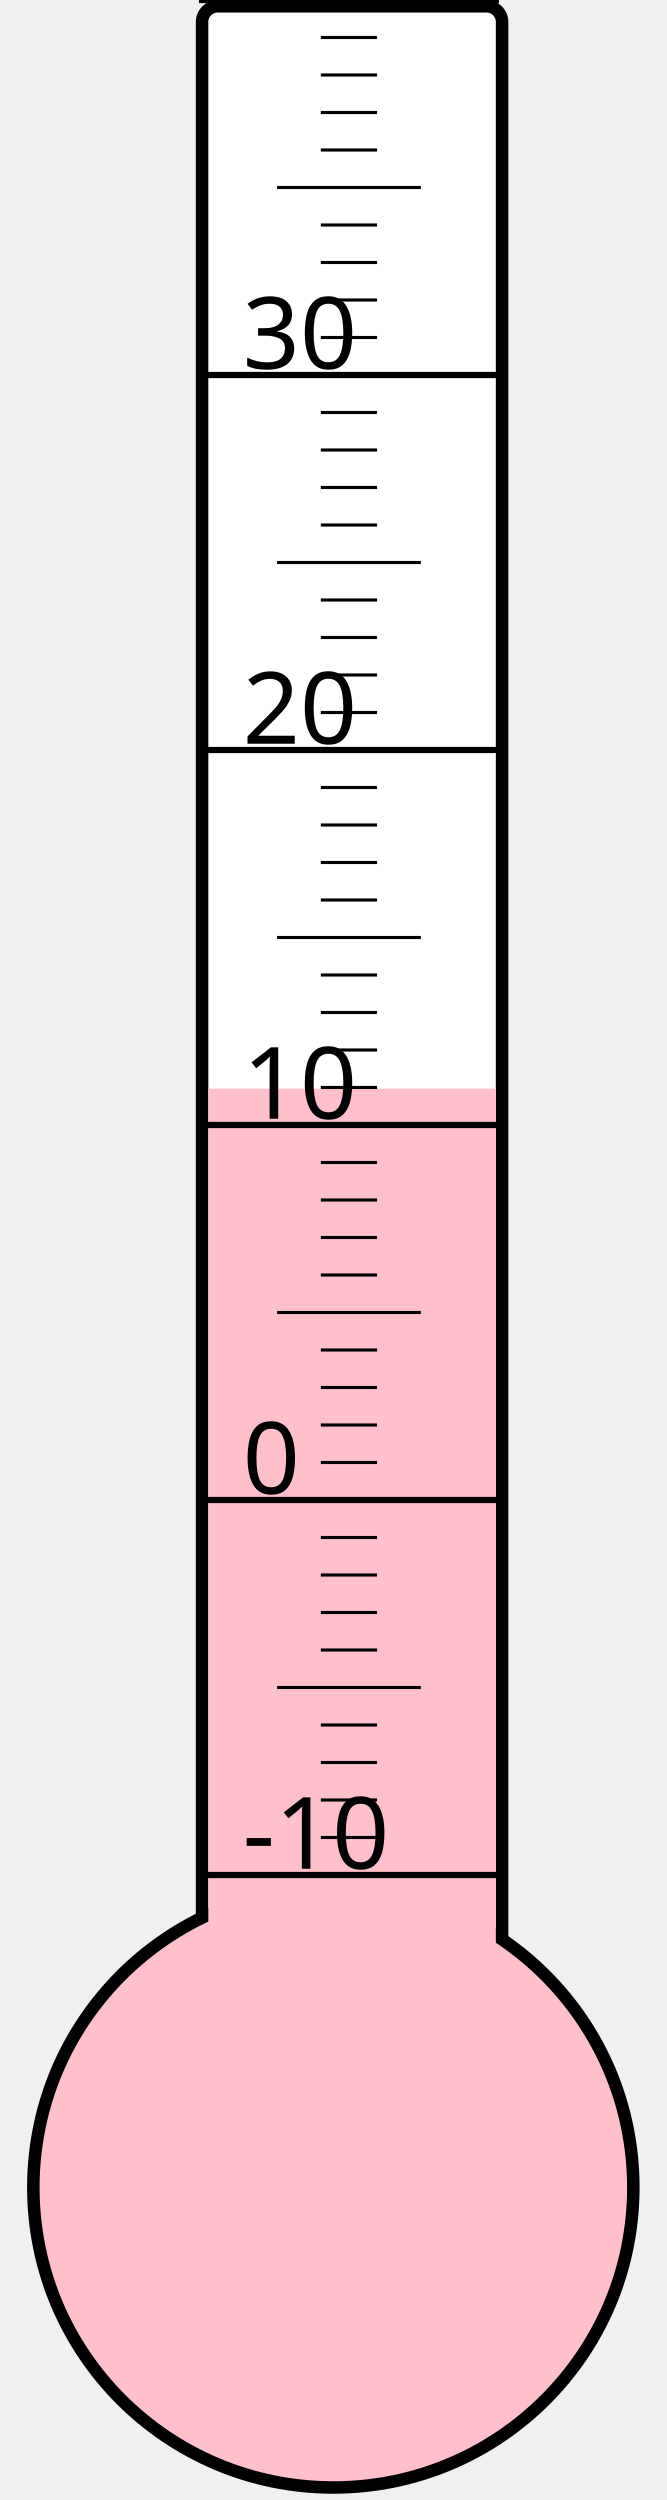
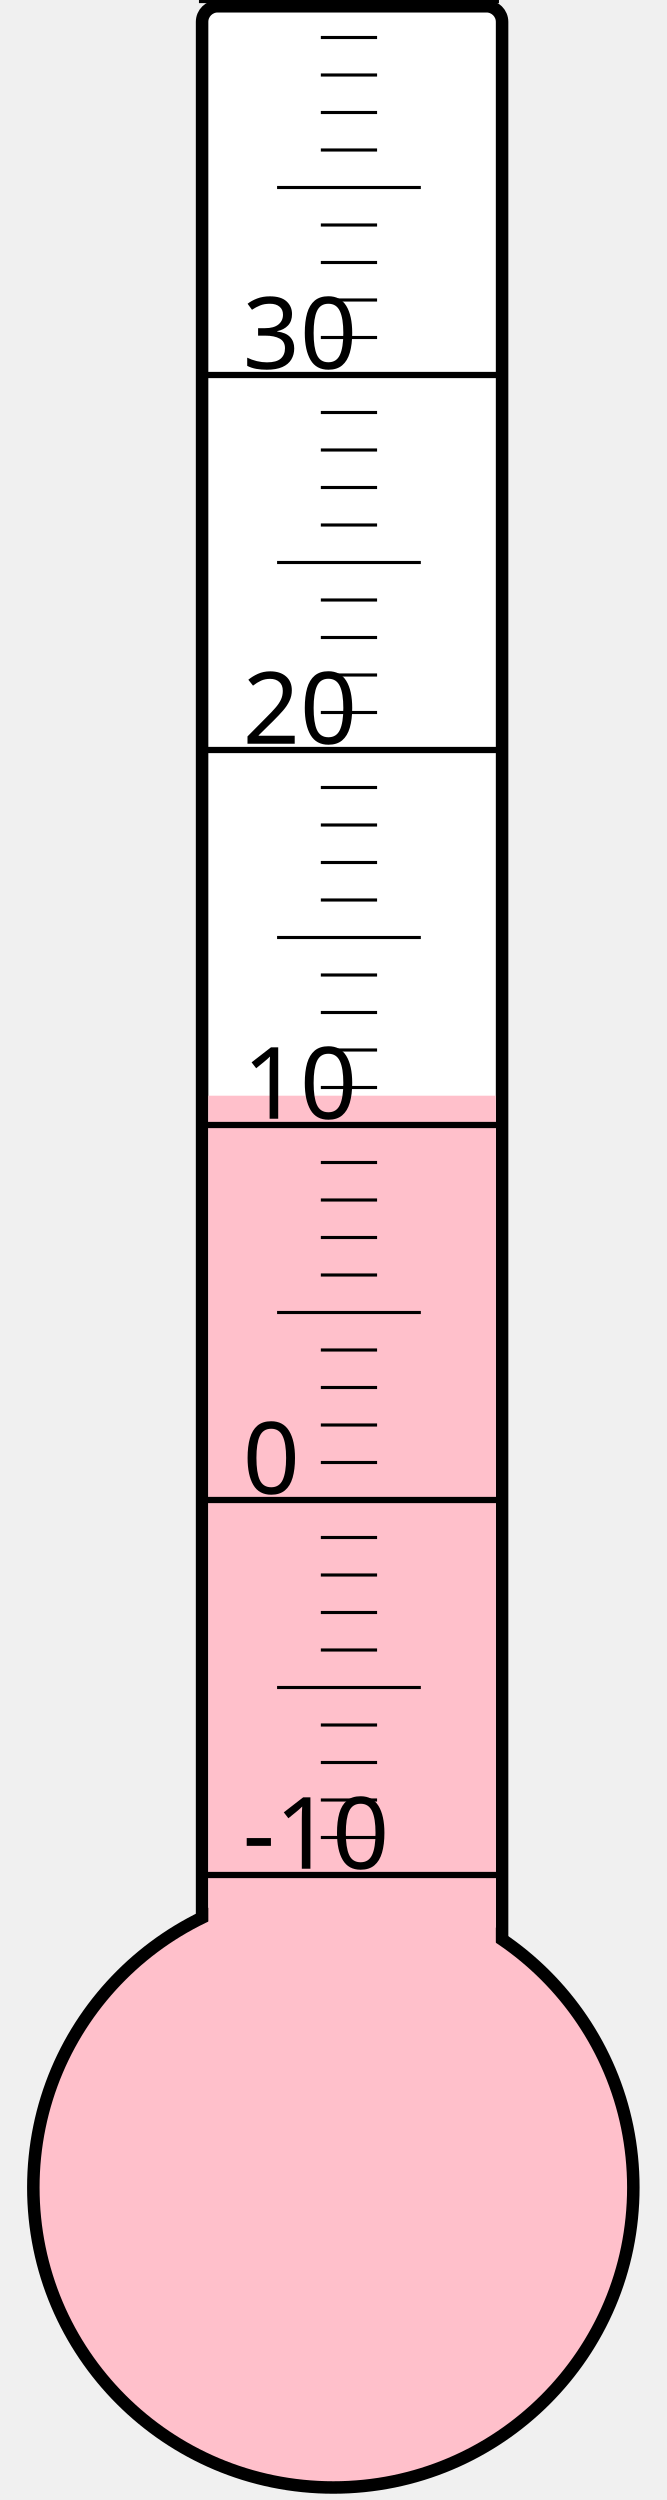
<svg xmlns="http://www.w3.org/2000/svg" width="40px" height="150px" viewBox="0 0 200 800">
  <rect width="200" height="800" x="0" y="0" style="fill: #ffffeb; fill-opacity: 0;" />
  <rect width="96" height="680" x="58" y="2" rx="5" ry="5" style="fill: white; fill-opacity: 1; stroke: black; stroke-width: 4;" />
  <circle cx="100" cy="700" r="96" style="fill: pink; stroke: black; stroke-width: 4;" />
-   <rect width="92" height="351.625" x="60" y="348.375" style="fill: pink; fill-opacity: 1; stroke-width: 0;" />
+   <rect width="92" height="349.375" x="60" y="350.625" style="fill: pink; fill-opacity: 1; stroke-width: 0;" />
  <text x="71" y="598" style="font-family: sans-serif; font-size: 24pt;">-10</text>
  <text x="71" y="478" style="font-family: sans-serif; font-size: 24pt;">0</text>
  <text x="71" y="358" style="font-family: sans-serif; font-size: 24pt;">10</text>
  <text x="71" y="238" style="font-family: sans-serif; font-size: 24pt;">20</text>
  <text x="71" y="118" style="font-family: sans-serif; font-size: 24pt;">30</text>
  <g style="stroke: black;">
    <line x1="57" y1="600" x2="153" y2="600" style="stroke-width: 2;" />
    <line x1="96" y1="588" x2="114" y2="588" style="stroke-width: 1;" />
    <line x1="96" y1="576" x2="114" y2="576" style="stroke-width: 1;" />
    <line x1="96" y1="564" x2="114" y2="564" style="stroke-width: 1;" />
    <line x1="96" y1="552" x2="114" y2="552" style="stroke-width: 1;" />
    <line x1="82" y1="540" x2="128" y2="540" style="stroke-width: 1;" />
    <line x1="96" y1="528" x2="114" y2="528" style="stroke-width: 1;" />
    <line x1="96" y1="516" x2="114" y2="516" style="stroke-width: 1;" />
    <line x1="96" y1="504" x2="114" y2="504" style="stroke-width: 1;" />
    <line x1="96" y1="492" x2="114" y2="492" style="stroke-width: 1;" />
    <line x1="57" y1="480" x2="153" y2="480" style="stroke-width: 2;" />
    <line x1="96" y1="468" x2="114" y2="468" style="stroke-width: 1;" />
    <line x1="96" y1="456" x2="114" y2="456" style="stroke-width: 1;" />
    <line x1="96" y1="444" x2="114" y2="444" style="stroke-width: 1;" />
    <line x1="96" y1="432" x2="114" y2="432" style="stroke-width: 1;" />
    <line x1="82" y1="420" x2="128" y2="420" style="stroke-width: 1;" />
    <line x1="96" y1="408" x2="114" y2="408" style="stroke-width: 1;" />
    <line x1="96" y1="396" x2="114" y2="396" style="stroke-width: 1;" />
    <line x1="96" y1="384" x2="114" y2="384" style="stroke-width: 1;" />
    <line x1="96" y1="372" x2="114" y2="372" style="stroke-width: 1;" />
    <line x1="57" y1="360" x2="153" y2="360" style="stroke-width: 2;" />
    <line x1="96" y1="348" x2="114" y2="348" style="stroke-width: 1;" />
    <line x1="96" y1="336" x2="114" y2="336" style="stroke-width: 1;" />
    <line x1="96" y1="324" x2="114" y2="324" style="stroke-width: 1;" />
    <line x1="96" y1="312" x2="114" y2="312" style="stroke-width: 1;" />
    <line x1="82" y1="300" x2="128" y2="300" style="stroke-width: 1;" />
    <line x1="96" y1="288" x2="114" y2="288" style="stroke-width: 1;" />
    <line x1="96" y1="276" x2="114" y2="276" style="stroke-width: 1;" />
    <line x1="96" y1="264" x2="114" y2="264" style="stroke-width: 1;" />
    <line x1="96" y1="252" x2="114" y2="252" style="stroke-width: 1;" />
    <line x1="57" y1="240" x2="153" y2="240" style="stroke-width: 2;" />
    <line x1="96" y1="228" x2="114" y2="228" style="stroke-width: 1;" />
    <line x1="96" y1="216" x2="114" y2="216" style="stroke-width: 1;" />
    <line x1="96" y1="204" x2="114" y2="204" style="stroke-width: 1;" />
    <line x1="96" y1="192" x2="114" y2="192" style="stroke-width: 1;" />
    <line x1="82" y1="180" x2="128" y2="180" style="stroke-width: 1;" />
    <line x1="96" y1="168" x2="114" y2="168" style="stroke-width: 1;" />
    <line x1="96" y1="156" x2="114" y2="156" style="stroke-width: 1;" />
    <line x1="96" y1="144" x2="114" y2="144" style="stroke-width: 1;" />
    <line x1="96" y1="132" x2="114" y2="132" style="stroke-width: 1;" />
    <line x1="57" y1="120" x2="153" y2="120" style="stroke-width: 2;" />
    <line x1="96" y1="108" x2="114" y2="108" style="stroke-width: 1;" />
    <line x1="96" y1="96" x2="114" y2="96" style="stroke-width: 1;" />
    <line x1="96" y1="84" x2="114" y2="84" style="stroke-width: 1;" />
    <line x1="96" y1="72" x2="114" y2="72" style="stroke-width: 1;" />
    <line x1="82" y1="60" x2="128" y2="60" style="stroke-width: 1;" />
    <line x1="96" y1="48" x2="114" y2="48" style="stroke-width: 1;" />
    <line x1="96" y1="36" x2="114" y2="36" style="stroke-width: 1;" />
    <line x1="96" y1="24" x2="114" y2="24" style="stroke-width: 1;" />
    <line x1="96" y1="12" x2="114" y2="12" style="stroke-width: 1;" />
    <line x1="57" y1="0" x2="153" y2="0" style="stroke-width: 2;" />
  </g>
</svg>
